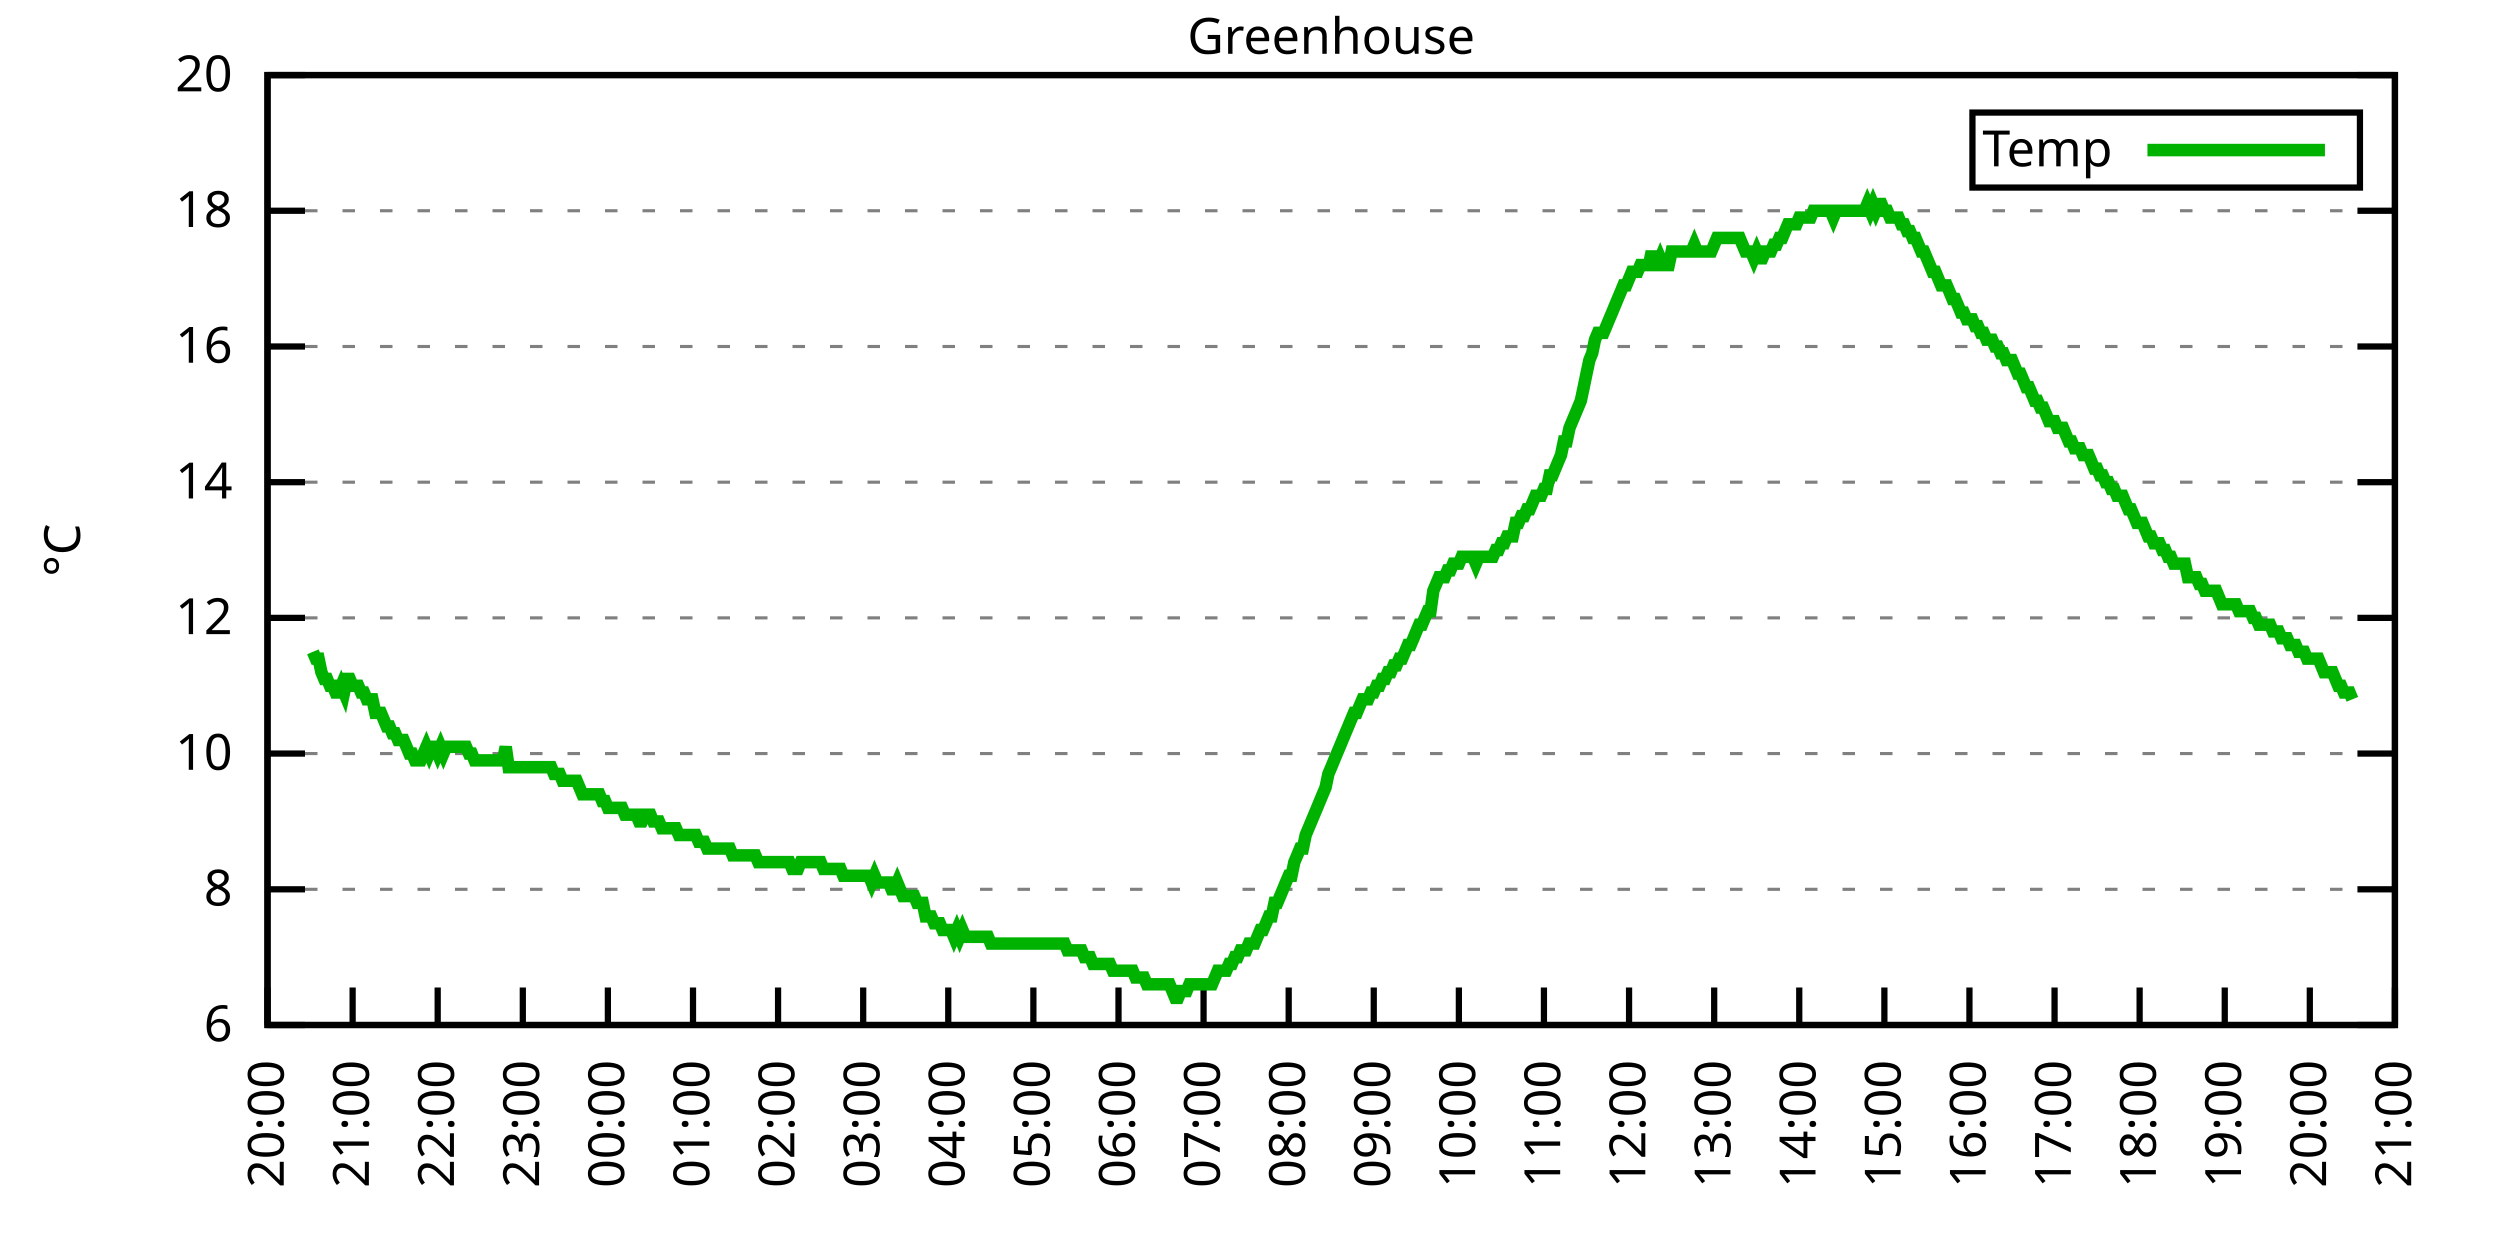
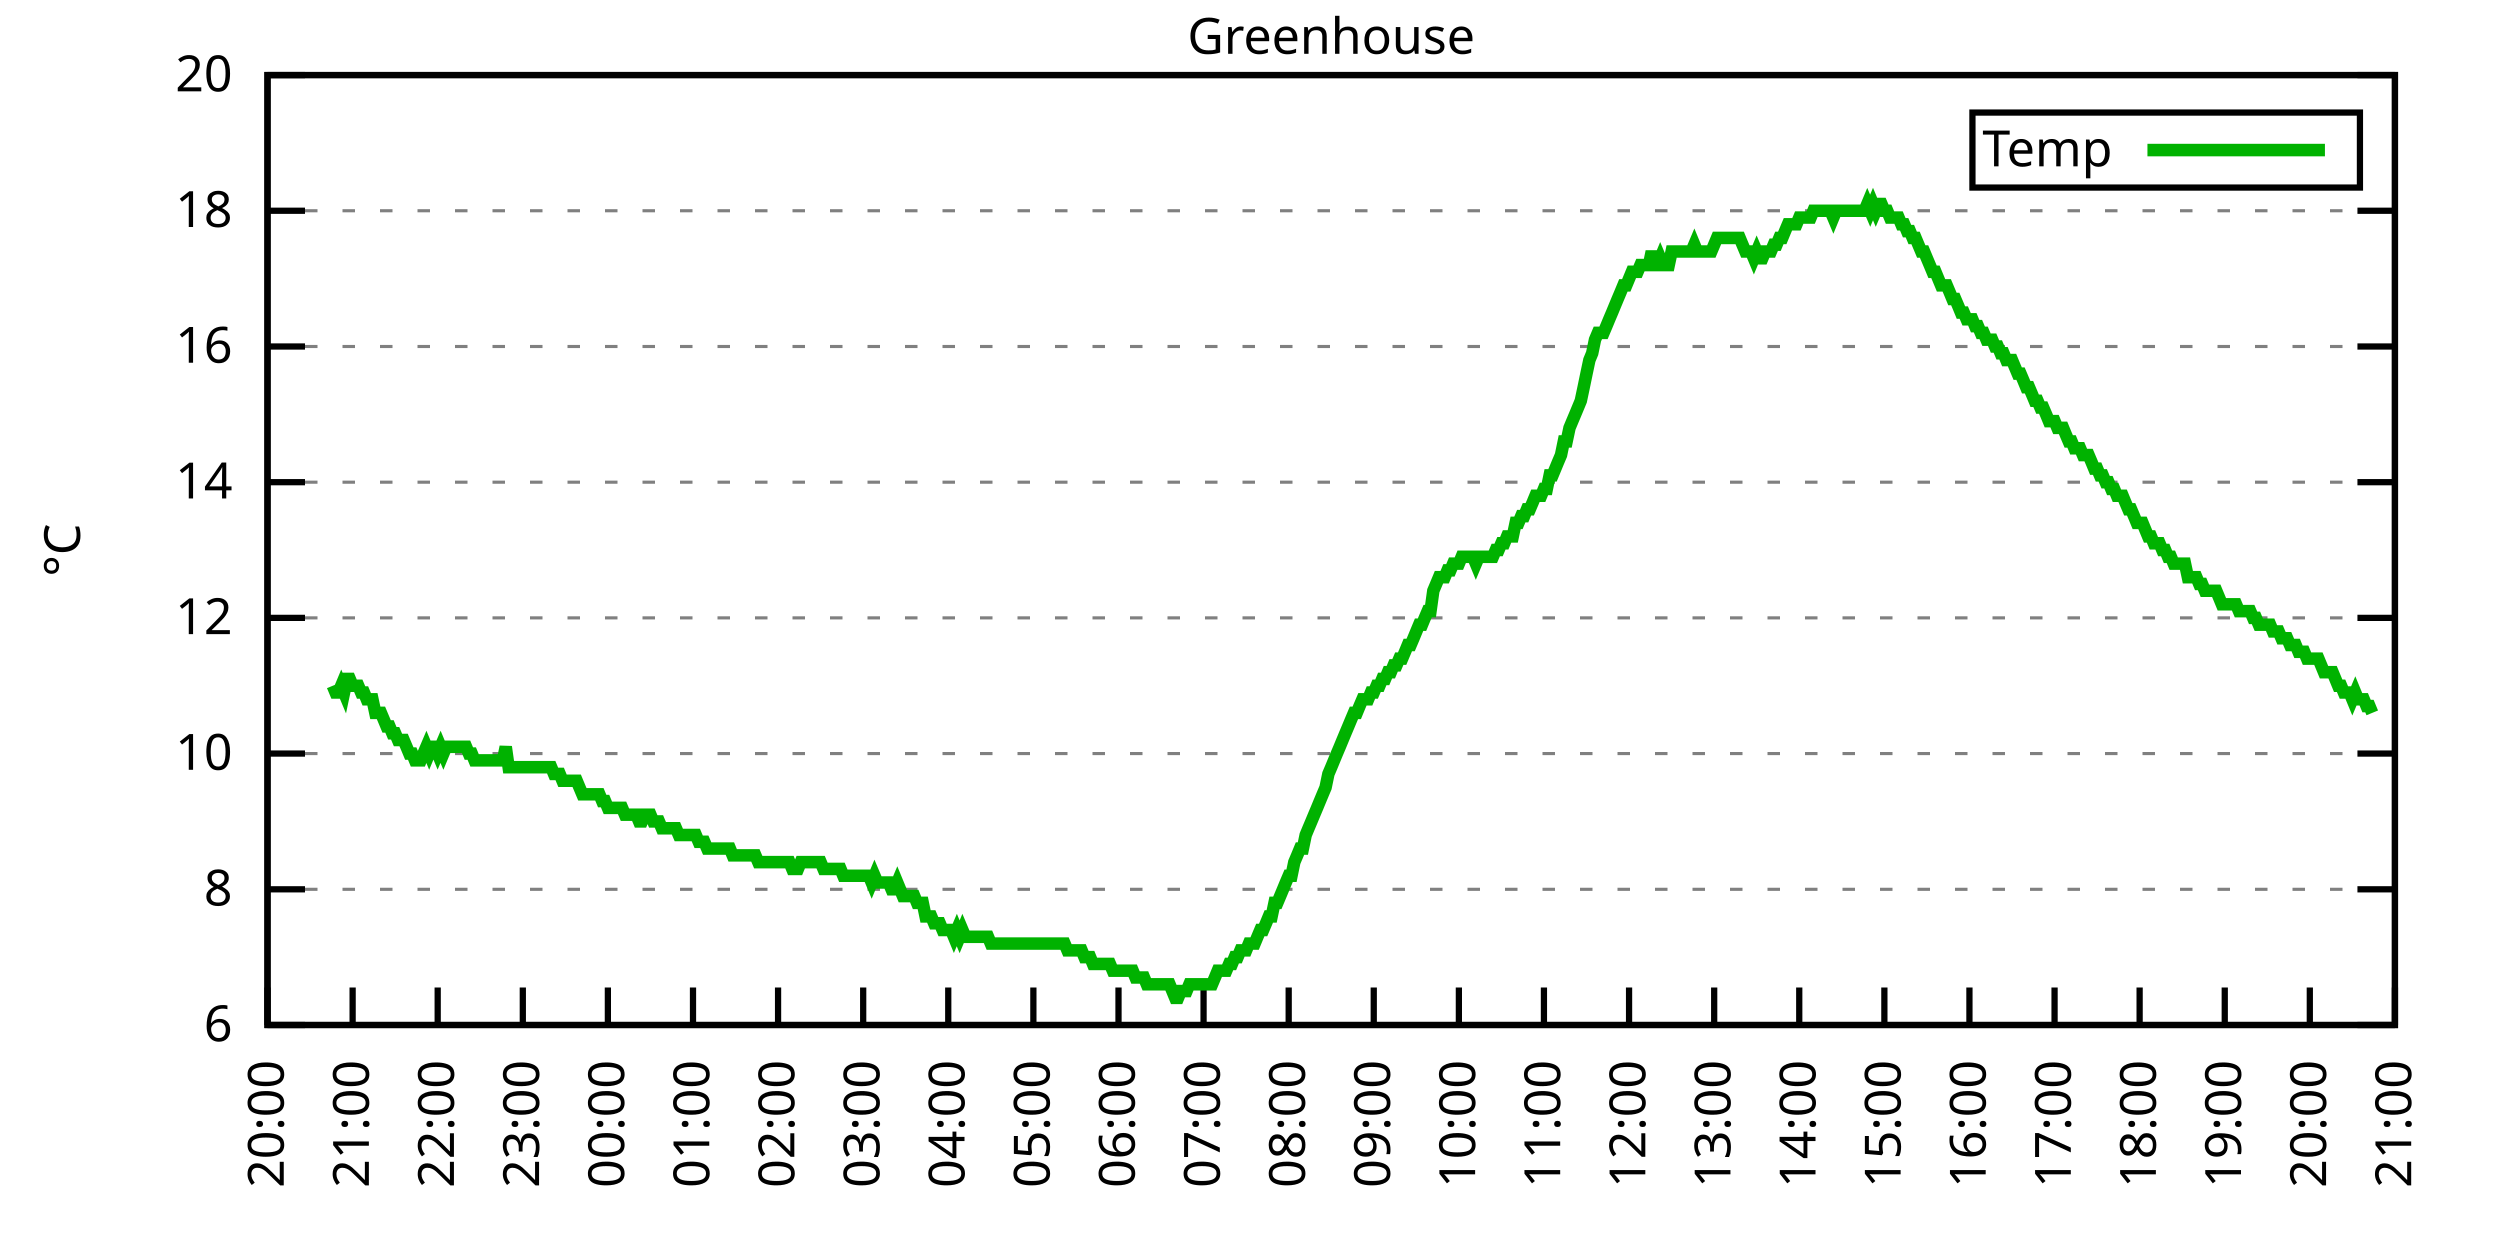
<svg xmlns="http://www.w3.org/2000/svg" xmlns:xlink="http://www.w3.org/1999/xlink" width="400" height="200" viewBox="0 0 400 200">
  <g id="gnuplot_canvas">
    <rect x="0" y="0" width="400" height="200" fill="none" />
    <defs>
      <circle id="gpDot" r="0.5" stroke-width="0.5" stroke="currentColor" />
      <path id="gpPt0" stroke-width="0.333" stroke="currentColor" d="M-1,0 h2 M0,-1 v2" />
      <path id="gpPt1" stroke-width="0.333" stroke="currentColor" d="M-1,-1 L1,1 M1,-1 L-1,1" />
      <path id="gpPt2" stroke-width="0.333" stroke="currentColor" d="M-1,0 L1,0 M0,-1 L0,1 M-1,-1 L1,1 M-1,1 L1,-1" />
      <rect id="gpPt3" stroke-width="0.333" stroke="currentColor" x="-1" y="-1" width="2" height="2" />
      <rect id="gpPt4" stroke-width="0.333" stroke="currentColor" fill="currentColor" x="-1" y="-1" width="2" height="2" />
      <circle id="gpPt5" stroke-width="0.333" stroke="currentColor" cx="0" cy="0" r="1" />
      <use xlink:href="#gpPt5" id="gpPt6" fill="currentColor" stroke="none" />
      <path id="gpPt7" stroke-width="0.333" stroke="currentColor" d="M0,-1.33 L-1.33,0.67 L1.33,0.67 z" />
      <use xlink:href="#gpPt7" id="gpPt8" fill="currentColor" stroke="none" />
      <use xlink:href="#gpPt7" id="gpPt9" stroke="currentColor" transform="rotate(180)" />
      <use xlink:href="#gpPt9" id="gpPt10" fill="currentColor" stroke="none" />
      <use xlink:href="#gpPt3" id="gpPt11" stroke="currentColor" transform="rotate(45)" />
      <use xlink:href="#gpPt11" id="gpPt12" fill="currentColor" stroke="none" />
      <path id="gpPt13" stroke-width="0.333" stroke="currentColor" d="M0,1.330 L1.265,0.411 L0.782,-1.067 L-0.782,-1.076 L-1.265,0.411 z" />
      <use xlink:href="#gpPt13" id="gpPt14" fill="currentColor" stroke="none" />
      <filter id="textbox" filterUnits="objectBoundingBox" x="0" y="0" height="1" width="1">
        <feFlood flood-color="white" flood-opacity="1" result="bgnd" />
        <feComposite in="SourceGraphic" in2="bgnd" operator="atop" />
      </filter>
      <filter id="greybox" filterUnits="objectBoundingBox" x="0" y="0" height="1" width="1">
        <feFlood flood-color="lightgrey" flood-opacity="1" result="grey" />
        <feComposite in="SourceGraphic" in2="grey" operator="atop" />
      </filter>
    </defs>
    <g fill="none" color="white" stroke="currentColor" stroke-width="1.00" stroke-linecap="butt" stroke-linejoin="miter">
</g>
    <g fill="none" color="black" stroke="currentColor" stroke-width="1.00" stroke-linecap="butt" stroke-linejoin="miter">
      <g stroke="none" shape-rendering="crispEdges">
        <polygon fill="rgb(255, 255, 255)" points="42.80,164.00 383.18,164.00 383.18,12.02 42.80,12.02 " />
      </g>
    </g>
    <g fill="none" color="black" stroke="currentColor" stroke-width="1.00" stroke-linecap="butt" stroke-linejoin="miter">
</g>
    <g fill="none" color="black" stroke="black" stroke-width="0.50" stroke-linecap="butt" stroke-linejoin="miter">
</g>
    <g fill="none" color="gray" stroke="currentColor" stroke-width="0.50" stroke-linecap="butt" stroke-linejoin="miter">
      <path stroke="gray" stroke-dasharray="2,4" class="gridline" d="M42.80,164.00 L383.19,164.00  " />
    </g>
    <g fill="none" color="gray" stroke="gray" stroke-width="1.00" stroke-linecap="butt" stroke-linejoin="miter">
</g>
    <g fill="none" color="black" stroke="currentColor" stroke-width="1.00" stroke-linecap="butt" stroke-linejoin="miter">
      <path stroke="black" d="M42.80,164.00 L48.80,164.00 M383.19,164.00 L377.19,164.00  " />
      <g transform="translate(37.20,166.60)" stroke="none" fill="black" font-family="Sans" font-size="8.00" text-anchor="end">
        <text>
          <tspan font-family="Sans"> 6</tspan>
        </text>
      </g>
    </g>
    <g fill="none" color="black" stroke="currentColor" stroke-width="1.00" stroke-linecap="butt" stroke-linejoin="miter">
</g>
    <g fill="none" color="black" stroke="black" stroke-width="0.50" stroke-linecap="butt" stroke-linejoin="miter">
</g>
    <g fill="none" color="gray" stroke="currentColor" stroke-width="0.50" stroke-linecap="butt" stroke-linejoin="miter">
      <path stroke="gray" stroke-dasharray="2,4" class="gridline" d="M42.80,142.29 L383.19,142.29  " />
    </g>
    <g fill="none" color="gray" stroke="gray" stroke-width="1.00" stroke-linecap="butt" stroke-linejoin="miter">
</g>
    <g fill="none" color="black" stroke="currentColor" stroke-width="1.00" stroke-linecap="butt" stroke-linejoin="miter">
      <path stroke="black" d="M42.80,142.29 L48.80,142.29 M383.19,142.29 L377.19,142.29  " />
      <g transform="translate(37.20,144.89)" stroke="none" fill="black" font-family="Sans" font-size="8.00" text-anchor="end">
        <text>
          <tspan font-family="Sans"> 8</tspan>
        </text>
      </g>
    </g>
    <g fill="none" color="black" stroke="currentColor" stroke-width="1.00" stroke-linecap="butt" stroke-linejoin="miter">
</g>
    <g fill="none" color="black" stroke="black" stroke-width="0.50" stroke-linecap="butt" stroke-linejoin="miter">
</g>
    <g fill="none" color="gray" stroke="currentColor" stroke-width="0.50" stroke-linecap="butt" stroke-linejoin="miter">
      <path stroke="gray" stroke-dasharray="2,4" class="gridline" d="M42.80,120.57 L383.19,120.57  " />
    </g>
    <g fill="none" color="gray" stroke="gray" stroke-width="1.00" stroke-linecap="butt" stroke-linejoin="miter">
</g>
    <g fill="none" color="black" stroke="currentColor" stroke-width="1.00" stroke-linecap="butt" stroke-linejoin="miter">
      <path stroke="black" d="M42.80,120.57 L48.80,120.57 M383.19,120.57 L377.19,120.57  " />
      <g transform="translate(37.20,123.17)" stroke="none" fill="black" font-family="Sans" font-size="8.00" text-anchor="end">
        <text>
          <tspan font-family="Sans"> 10</tspan>
        </text>
      </g>
    </g>
    <g fill="none" color="black" stroke="currentColor" stroke-width="1.00" stroke-linecap="butt" stroke-linejoin="miter">
</g>
    <g fill="none" color="black" stroke="black" stroke-width="0.50" stroke-linecap="butt" stroke-linejoin="miter">
</g>
    <g fill="none" color="gray" stroke="currentColor" stroke-width="0.50" stroke-linecap="butt" stroke-linejoin="miter">
      <path stroke="gray" stroke-dasharray="2,4" class="gridline" d="M42.80,98.86 L383.19,98.86  " />
    </g>
    <g fill="none" color="gray" stroke="gray" stroke-width="1.00" stroke-linecap="butt" stroke-linejoin="miter">
</g>
    <g fill="none" color="black" stroke="currentColor" stroke-width="1.00" stroke-linecap="butt" stroke-linejoin="miter">
      <path stroke="black" d="M42.80,98.86 L48.80,98.86 M383.19,98.86 L377.19,98.86  " />
      <g transform="translate(37.20,101.46)" stroke="none" fill="black" font-family="Sans" font-size="8.00" text-anchor="end">
        <text>
          <tspan font-family="Sans"> 12</tspan>
        </text>
      </g>
    </g>
    <g fill="none" color="black" stroke="currentColor" stroke-width="1.00" stroke-linecap="butt" stroke-linejoin="miter">
</g>
    <g fill="none" color="black" stroke="black" stroke-width="0.50" stroke-linecap="butt" stroke-linejoin="miter">
</g>
    <g fill="none" color="gray" stroke="currentColor" stroke-width="0.50" stroke-linecap="butt" stroke-linejoin="miter">
      <path stroke="gray" stroke-dasharray="2,4" class="gridline" d="M42.80,77.15 L383.19,77.15  " />
    </g>
    <g fill="none" color="gray" stroke="gray" stroke-width="1.00" stroke-linecap="butt" stroke-linejoin="miter">
</g>
    <g fill="none" color="black" stroke="currentColor" stroke-width="1.00" stroke-linecap="butt" stroke-linejoin="miter">
      <path stroke="black" d="M42.80,77.15 L48.80,77.15 M383.19,77.15 L377.19,77.15  " />
      <g transform="translate(37.20,79.75)" stroke="none" fill="black" font-family="Sans" font-size="8.00" text-anchor="end">
        <text>
          <tspan font-family="Sans"> 14</tspan>
        </text>
      </g>
    </g>
    <g fill="none" color="black" stroke="currentColor" stroke-width="1.00" stroke-linecap="butt" stroke-linejoin="miter">
</g>
    <g fill="none" color="black" stroke="black" stroke-width="0.50" stroke-linecap="butt" stroke-linejoin="miter">
</g>
    <g fill="none" color="gray" stroke="currentColor" stroke-width="0.50" stroke-linecap="butt" stroke-linejoin="miter">
      <path stroke="gray" stroke-dasharray="2,4" class="gridline" d="M42.80,55.44 L383.19,55.44  " />
    </g>
    <g fill="none" color="gray" stroke="gray" stroke-width="1.00" stroke-linecap="butt" stroke-linejoin="miter">
</g>
    <g fill="none" color="black" stroke="currentColor" stroke-width="1.00" stroke-linecap="butt" stroke-linejoin="miter">
      <path stroke="black" d="M42.80,55.44 L48.80,55.44 M383.19,55.44 L377.19,55.44  " />
      <g transform="translate(37.20,58.04)" stroke="none" fill="black" font-family="Sans" font-size="8.00" text-anchor="end">
        <text>
          <tspan font-family="Sans"> 16</tspan>
        </text>
      </g>
    </g>
    <g fill="none" color="black" stroke="currentColor" stroke-width="1.00" stroke-linecap="butt" stroke-linejoin="miter">
</g>
    <g fill="none" color="black" stroke="black" stroke-width="0.50" stroke-linecap="butt" stroke-linejoin="miter">
</g>
    <g fill="none" color="gray" stroke="currentColor" stroke-width="0.50" stroke-linecap="butt" stroke-linejoin="miter">
      <path stroke="gray" stroke-dasharray="2,4" class="gridline" d="M42.80,33.72 L383.19,33.72  " />
    </g>
    <g fill="none" color="gray" stroke="gray" stroke-width="1.00" stroke-linecap="butt" stroke-linejoin="miter">
</g>
    <g fill="none" color="black" stroke="currentColor" stroke-width="1.00" stroke-linecap="butt" stroke-linejoin="miter">
      <path stroke="black" d="M42.80,33.72 L48.80,33.72 M383.19,33.72 L377.19,33.72  " />
      <g transform="translate(37.20,36.32)" stroke="none" fill="black" font-family="Sans" font-size="8.00" text-anchor="end">
        <text>
          <tspan font-family="Sans"> 18</tspan>
        </text>
      </g>
    </g>
    <g fill="none" color="black" stroke="currentColor" stroke-width="1.00" stroke-linecap="butt" stroke-linejoin="miter">
</g>
    <g fill="none" color="black" stroke="black" stroke-width="0.50" stroke-linecap="butt" stroke-linejoin="miter">
</g>
    <g fill="none" color="gray" stroke="currentColor" stroke-width="0.50" stroke-linecap="butt" stroke-linejoin="miter">
      <path stroke="gray" stroke-dasharray="2,4" class="gridline" d="M42.80,12.01 L383.19,12.01  " />
    </g>
    <g fill="none" color="gray" stroke="gray" stroke-width="1.00" stroke-linecap="butt" stroke-linejoin="miter">
</g>
    <g fill="none" color="black" stroke="currentColor" stroke-width="1.00" stroke-linecap="butt" stroke-linejoin="miter">
      <path stroke="black" d="M42.80,12.01 L48.80,12.01 M383.19,12.01 L377.19,12.01  " />
      <g transform="translate(37.20,14.61)" stroke="none" fill="black" font-family="Sans" font-size="8.00" text-anchor="end">
        <text>
          <tspan font-family="Sans"> 20</tspan>
        </text>
      </g>
    </g>
    <g fill="none" color="black" stroke="currentColor" stroke-width="1.00" stroke-linecap="butt" stroke-linejoin="miter">
      <path stroke="black" d="M42.80,164.00 L42.80,158.00  " />
      <g transform="translate(45.40,169.60) rotate(270.00)" stroke="none" fill="black" font-family="Sans" font-size="8.00" text-anchor="end">
        <text>
          <tspan font-family="Sans">20:00</tspan>
        </text>
      </g>
    </g>
    <g fill="none" color="black" stroke="currentColor" stroke-width="1.00" stroke-linecap="butt" stroke-linejoin="miter">
      <path stroke="black" d="M56.42,164.00 L56.42,158.00  " />
      <g transform="translate(59.02,169.60) rotate(270.00)" stroke="none" fill="black" font-family="Sans" font-size="8.00" text-anchor="end">
        <text>
          <tspan font-family="Sans">21:00</tspan>
        </text>
      </g>
    </g>
    <g fill="none" color="black" stroke="currentColor" stroke-width="1.00" stroke-linecap="butt" stroke-linejoin="miter">
      <path stroke="black" d="M70.03,164.00 L70.03,158.00  " />
      <g transform="translate(72.63,169.60) rotate(270.00)" stroke="none" fill="black" font-family="Sans" font-size="8.00" text-anchor="end">
        <text>
          <tspan font-family="Sans">22:00</tspan>
        </text>
      </g>
    </g>
    <g fill="none" color="black" stroke="currentColor" stroke-width="1.00" stroke-linecap="butt" stroke-linejoin="miter">
      <path stroke="black" d="M83.65,164.00 L83.65,158.00  " />
      <g transform="translate(86.25,169.60) rotate(270.00)" stroke="none" fill="black" font-family="Sans" font-size="8.00" text-anchor="end">
        <text>
          <tspan font-family="Sans">23:00</tspan>
        </text>
      </g>
    </g>
    <g fill="none" color="black" stroke="currentColor" stroke-width="1.00" stroke-linecap="butt" stroke-linejoin="miter">
      <path stroke="black" d="M97.26,164.00 L97.26,158.00  " />
      <g transform="translate(99.86,169.60) rotate(270.00)" stroke="none" fill="black" font-family="Sans" font-size="8.00" text-anchor="end">
        <text>
          <tspan font-family="Sans">00:00</tspan>
        </text>
      </g>
    </g>
    <g fill="none" color="black" stroke="currentColor" stroke-width="1.00" stroke-linecap="butt" stroke-linejoin="miter">
      <path stroke="black" d="M110.88,164.00 L110.88,158.00  " />
      <g transform="translate(113.48,169.60) rotate(270.00)" stroke="none" fill="black" font-family="Sans" font-size="8.00" text-anchor="end">
        <text>
          <tspan font-family="Sans">01:00</tspan>
        </text>
      </g>
    </g>
    <g fill="none" color="black" stroke="currentColor" stroke-width="1.00" stroke-linecap="butt" stroke-linejoin="miter">
      <path stroke="black" d="M124.49,164.00 L124.49,158.00  " />
      <g transform="translate(127.09,169.60) rotate(270.00)" stroke="none" fill="black" font-family="Sans" font-size="8.00" text-anchor="end">
        <text>
          <tspan font-family="Sans">02:00</tspan>
        </text>
      </g>
    </g>
    <g fill="none" color="black" stroke="currentColor" stroke-width="1.00" stroke-linecap="butt" stroke-linejoin="miter">
      <path stroke="black" d="M138.11,164.00 L138.11,158.00  " />
      <g transform="translate(140.71,169.60) rotate(270.00)" stroke="none" fill="black" font-family="Sans" font-size="8.00" text-anchor="end">
        <text>
          <tspan font-family="Sans">03:00</tspan>
        </text>
      </g>
    </g>
    <g fill="none" color="black" stroke="currentColor" stroke-width="1.00" stroke-linecap="butt" stroke-linejoin="miter">
      <path stroke="black" d="M151.72,164.00 L151.72,158.00  " />
      <g transform="translate(154.32,169.60) rotate(270.00)" stroke="none" fill="black" font-family="Sans" font-size="8.00" text-anchor="end">
        <text>
          <tspan font-family="Sans">04:00</tspan>
        </text>
      </g>
    </g>
    <g fill="none" color="black" stroke="currentColor" stroke-width="1.00" stroke-linecap="butt" stroke-linejoin="miter">
      <path stroke="black" d="M165.34,164.00 L165.34,158.00  " />
      <g transform="translate(167.94,169.60) rotate(270.00)" stroke="none" fill="black" font-family="Sans" font-size="8.00" text-anchor="end">
        <text>
          <tspan font-family="Sans">05:00</tspan>
        </text>
      </g>
    </g>
    <g fill="none" color="black" stroke="currentColor" stroke-width="1.00" stroke-linecap="butt" stroke-linejoin="miter">
      <path stroke="black" d="M178.96,164.00 L178.96,158.00  " />
      <g transform="translate(181.56,169.60) rotate(270.00)" stroke="none" fill="black" font-family="Sans" font-size="8.00" text-anchor="end">
        <text>
          <tspan font-family="Sans">06:00</tspan>
        </text>
      </g>
    </g>
    <g fill="none" color="black" stroke="currentColor" stroke-width="1.00" stroke-linecap="butt" stroke-linejoin="miter">
      <path stroke="black" d="M192.57,164.00 L192.57,158.00  " />
      <g transform="translate(195.17,169.60) rotate(270.00)" stroke="none" fill="black" font-family="Sans" font-size="8.00" text-anchor="end">
        <text>
          <tspan font-family="Sans">07:00</tspan>
        </text>
      </g>
    </g>
    <g fill="none" color="black" stroke="currentColor" stroke-width="1.00" stroke-linecap="butt" stroke-linejoin="miter">
      <path stroke="black" d="M206.19,164.00 L206.19,158.00  " />
      <g transform="translate(208.79,169.60) rotate(270.00)" stroke="none" fill="black" font-family="Sans" font-size="8.00" text-anchor="end">
        <text>
          <tspan font-family="Sans">08:00</tspan>
        </text>
      </g>
    </g>
    <g fill="none" color="black" stroke="currentColor" stroke-width="1.00" stroke-linecap="butt" stroke-linejoin="miter">
      <path stroke="black" d="M219.80,164.00 L219.80,158.00  " />
      <g transform="translate(222.40,169.60) rotate(270.00)" stroke="none" fill="black" font-family="Sans" font-size="8.00" text-anchor="end">
        <text>
          <tspan font-family="Sans">09:00</tspan>
        </text>
      </g>
    </g>
    <g fill="none" color="black" stroke="currentColor" stroke-width="1.00" stroke-linecap="butt" stroke-linejoin="miter">
      <path stroke="black" d="M233.42,164.00 L233.42,158.00  " />
      <g transform="translate(236.02,169.60) rotate(270.00)" stroke="none" fill="black" font-family="Sans" font-size="8.00" text-anchor="end">
        <text>
          <tspan font-family="Sans">10:00</tspan>
        </text>
      </g>
    </g>
    <g fill="none" color="black" stroke="currentColor" stroke-width="1.00" stroke-linecap="butt" stroke-linejoin="miter">
      <path stroke="black" d="M247.03,164.00 L247.03,158.00  " />
      <g transform="translate(249.63,169.60) rotate(270.00)" stroke="none" fill="black" font-family="Sans" font-size="8.00" text-anchor="end">
        <text>
          <tspan font-family="Sans">11:00</tspan>
        </text>
      </g>
    </g>
    <g fill="none" color="black" stroke="currentColor" stroke-width="1.00" stroke-linecap="butt" stroke-linejoin="miter">
      <path stroke="black" d="M260.65,164.00 L260.65,158.00  " />
      <g transform="translate(263.25,169.60) rotate(270.00)" stroke="none" fill="black" font-family="Sans" font-size="8.00" text-anchor="end">
        <text>
          <tspan font-family="Sans">12:00</tspan>
        </text>
      </g>
    </g>
    <g fill="none" color="black" stroke="currentColor" stroke-width="1.00" stroke-linecap="butt" stroke-linejoin="miter">
      <path stroke="black" d="M274.27,164.00 L274.27,158.00  " />
      <g transform="translate(276.87,169.60) rotate(270.00)" stroke="none" fill="black" font-family="Sans" font-size="8.00" text-anchor="end">
        <text>
          <tspan font-family="Sans">13:00</tspan>
        </text>
      </g>
    </g>
    <g fill="none" color="black" stroke="currentColor" stroke-width="1.00" stroke-linecap="butt" stroke-linejoin="miter">
      <path stroke="black" d="M287.88,164.00 L287.88,158.00  " />
      <g transform="translate(290.48,169.60) rotate(270.00)" stroke="none" fill="black" font-family="Sans" font-size="8.00" text-anchor="end">
        <text>
          <tspan font-family="Sans">14:00</tspan>
        </text>
      </g>
    </g>
    <g fill="none" color="black" stroke="currentColor" stroke-width="1.00" stroke-linecap="butt" stroke-linejoin="miter">
      <path stroke="black" d="M301.50,164.00 L301.50,158.00  " />
      <g transform="translate(304.10,169.60) rotate(270.00)" stroke="none" fill="black" font-family="Sans" font-size="8.00" text-anchor="end">
        <text>
          <tspan font-family="Sans">15:00</tspan>
        </text>
      </g>
    </g>
    <g fill="none" color="black" stroke="currentColor" stroke-width="1.00" stroke-linecap="butt" stroke-linejoin="miter">
      <path stroke="black" d="M315.11,164.00 L315.11,158.00  " />
      <g transform="translate(317.71,169.60) rotate(270.00)" stroke="none" fill="black" font-family="Sans" font-size="8.00" text-anchor="end">
        <text>
          <tspan font-family="Sans">16:00</tspan>
        </text>
      </g>
    </g>
    <g fill="none" color="black" stroke="currentColor" stroke-width="1.00" stroke-linecap="butt" stroke-linejoin="miter">
      <path stroke="black" d="M328.73,164.00 L328.73,158.00  " />
      <g transform="translate(331.33,169.60) rotate(270.00)" stroke="none" fill="black" font-family="Sans" font-size="8.00" text-anchor="end">
        <text>
          <tspan font-family="Sans">17:00</tspan>
        </text>
      </g>
    </g>
    <g fill="none" color="black" stroke="currentColor" stroke-width="1.00" stroke-linecap="butt" stroke-linejoin="miter">
      <path stroke="black" d="M342.34,164.00 L342.34,158.00  " />
      <g transform="translate(344.94,169.60) rotate(270.00)" stroke="none" fill="black" font-family="Sans" font-size="8.00" text-anchor="end">
        <text>
          <tspan font-family="Sans">18:00</tspan>
        </text>
      </g>
    </g>
    <g fill="none" color="black" stroke="currentColor" stroke-width="1.00" stroke-linecap="butt" stroke-linejoin="miter">
      <path stroke="black" d="M355.96,164.00 L355.96,158.00  " />
      <g transform="translate(358.56,169.60) rotate(270.00)" stroke="none" fill="black" font-family="Sans" font-size="8.00" text-anchor="end">
        <text>
          <tspan font-family="Sans">19:00</tspan>
        </text>
      </g>
    </g>
    <g fill="none" color="black" stroke="currentColor" stroke-width="1.00" stroke-linecap="butt" stroke-linejoin="miter">
      <path stroke="black" d="M369.57,164.00 L369.57,158.00  " />
      <g transform="translate(372.17,169.60) rotate(270.00)" stroke="none" fill="black" font-family="Sans" font-size="8.00" text-anchor="end">
        <text>
          <tspan font-family="Sans">20:00</tspan>
        </text>
      </g>
    </g>
    <g fill="none" color="black" stroke="currentColor" stroke-width="1.00" stroke-linecap="butt" stroke-linejoin="miter">
      <path stroke="black" d="M383.19,164.00 L383.19,158.00  " />
      <g transform="translate(385.79,169.60) rotate(270.00)" stroke="none" fill="black" font-family="Sans" font-size="8.00" text-anchor="end">
        <text>
          <tspan font-family="Sans">21:00</tspan>
        </text>
      </g>
    </g>
    <g fill="none" color="black" stroke="currentColor" stroke-width="1.00" stroke-linecap="butt" stroke-linejoin="miter">
</g>
    <g fill="none" color="black" stroke="currentColor" stroke-width="1.00" stroke-linecap="butt" stroke-linejoin="miter">
      <path stroke="black" d="M42.80,12.01 L42.80,164.00 L383.19,164.00 L383.19,12.01 L42.80,12.01 Z  " />
    </g>
    <g fill="none" color="black" stroke="currentColor" stroke-width="1.00" stroke-linecap="butt" stroke-linejoin="miter">
</g>
    <g fill="none" color="black" stroke="currentColor" stroke-width="1.00" stroke-linecap="butt" stroke-linejoin="miter">
      <path stroke="black" d="M315.59,30.01 L315.59,18.01 L377.59,18.01 L377.59,30.01 L315.59,30.01 Z  " />
    </g>
    <g id="Greenhouse_plot_1">
      <g fill="none" color="white" stroke="black" stroke-width="2.00" stroke-linecap="butt" stroke-linejoin="miter">
</g>
      <g fill="none" color="black" stroke="currentColor" stroke-width="2.00" stroke-linecap="butt" stroke-linejoin="miter">
        <g transform="translate(337.99,26.61)" stroke="none" fill="black" font-family="Sans" font-size="8.00" text-anchor="end">
          <text>
            <tspan font-family="Sans">Temp</tspan>
          </text>
        </g>
      </g>
      <g fill="none" color="black" stroke="currentColor" stroke-width="2.00" stroke-linecap="butt" stroke-linejoin="miter">
-         <path stroke="rgb(  0, 178,   0)" d="M343.59,24.01 L371.99,24.01 M50.06,104.29 L50.52,105.38 L50.97,105.38 L51.42,107.55 L51.88,108.63 L52.33,108.63   L52.78,109.72 L53.24,109.72 L53.69,110.80 L54.15,110.80 L54.60,109.72 L55.05,110.80 L55.51,108.63 L55.96,108.63   L56.42,109.72 L56.87,109.72 L57.32,109.72 L57.78,110.80 L58.23,110.80 L58.68,111.89 L59.14,111.89 L59.59,111.89   L60.05,114.06 L60.50,114.06 L60.95,114.06 L61.41,115.15 L61.86,116.23 L62.32,116.23 L62.77,117.32 L63.22,117.32   L63.68,118.40 L64.13,118.40 L64.58,118.40 L65.04,119.49 L65.49,120.57 L65.95,120.57 L66.40,121.66 L66.85,121.66   L67.31,121.66 L67.76,120.57 L68.22,119.49 L68.67,120.57 L69.12,119.49 L69.58,119.49 L70.03,120.57 L70.49,119.49   L70.94,120.57 L71.39,119.49 L71.85,119.49 L72.30,119.49 L72.75,119.49 L73.21,119.49 L73.66,119.49 L74.12,119.49   L74.57,119.49 L75.02,120.57 L75.48,120.57 L75.93,121.66 L76.39,121.66 L76.84,121.66 L77.29,121.66 L77.75,121.66   L78.20,121.66 L78.65,121.66 L79.11,121.66 L79.56,121.66 L80.02,121.66 L80.47,121.66 L80.92,119.49 L81.38,122.75   L81.83,122.75 L82.29,122.75 L82.74,122.75 L83.19,122.75 L83.65,122.75 L84.10,122.75 L84.55,122.75 L85.01,122.75   L85.46,122.75 L85.92,122.75 L86.37,122.75 L86.82,122.75 L87.28,122.75 L87.73,122.75 L88.19,122.75 L88.64,123.83   L89.09,123.83 L89.55,123.83 L90.00,124.92 L90.45,124.92 L90.91,124.92 L91.36,124.92 L91.82,124.92 L92.27,124.92   L92.72,126.00 L93.18,127.09 L93.63,127.09 L94.09,127.09 L94.54,127.09 L94.99,127.09 L95.45,127.09 L95.90,127.09   L96.35,128.17 L96.81,128.17 L97.26,129.26 L97.72,129.26 L98.17,129.26 L98.62,129.26 L99.08,129.26 L99.53,129.26   L99.99,130.35 L100.44,130.35 L100.89,130.35 L101.35,130.35 L101.80,130.35 L102.25,131.43 L102.71,131.43 L103.16,130.35   L103.62,130.35 L104.07,130.35 L104.52,131.43 L104.98,131.43 L105.43,131.43 L105.89,132.52 L106.34,132.52 L106.79,132.52   L107.25,132.52 L107.70,132.52 L108.15,132.52 L108.61,133.60 L109.06,133.60 L109.52,133.60 L109.97,133.60 L110.42,133.60   L110.88,133.60 L111.33,133.60 L111.79,134.69 L112.24,134.69 L112.69,134.69 L113.15,135.77 L113.60,135.77 L114.05,135.77   L114.51,135.77 L114.96,135.77 L115.42,135.77 L115.87,135.77 L116.32,135.77 L116.78,135.77 L117.23,136.86 L117.69,136.86   L118.14,136.86 L118.59,136.86 L119.05,136.86 L119.50,136.86 L119.96,136.86 L120.41,136.86 L120.86,136.86 L121.32,137.94   L121.77,137.94 L122.22,137.94 L122.68,137.94 L123.13,137.94 L123.59,137.94 L124.04,137.94 L124.49,137.94 L124.95,137.94   L125.40,137.94 L125.86,137.94 L126.31,137.94 L126.76,139.03 L127.22,139.03 L127.67,139.03 L128.12,137.94 L128.58,137.94   L129.03,137.94 L129.49,137.94 L129.94,137.94 L130.39,137.94 L130.85,137.94 L131.30,137.94 L131.76,139.03 L132.21,139.03   L132.66,139.03 L133.12,139.03 L133.57,139.03 L134.02,139.03 L134.48,139.03 L134.93,140.12 L135.39,140.12 L135.84,140.12   L136.29,140.12 L136.75,140.12 L137.20,140.12 L137.66,140.12 L138.11,140.12 L138.56,140.12 L139.02,140.12 L139.47,141.20   L139.92,140.12 L140.38,141.20 L140.83,141.20 L141.29,141.20 L141.74,141.20 L142.19,141.20 L142.65,142.29 L143.10,142.29   L143.56,141.20 L144.01,142.29 L144.46,143.37 L144.92,143.37 L145.37,143.37 L145.82,143.37 L146.28,143.37 L146.73,144.46   L147.19,144.46 L147.64,144.46 L148.09,146.63 L148.55,146.63 L149.00,146.63 L149.46,147.72 L149.91,147.72 L150.36,147.72   L150.82,148.80 L151.27,148.80 L151.72,148.80 L152.18,148.80 L152.63,149.89 L153.09,148.80 L153.54,149.89 L153.99,148.80   L154.45,149.89 L154.90,149.89 L155.36,149.89 L155.81,149.89 L156.26,149.89 L156.72,149.89 L157.17,149.89 L157.62,149.89   L158.08,149.89 L158.53,150.97 L158.99,150.97 L159.44,150.97 L159.89,150.97 L160.35,150.97 L160.80,150.97 L161.26,150.97   L161.71,150.97 L162.16,150.97 L162.62,150.97 L163.07,150.97 L163.52,150.97 L163.98,150.97 L164.43,150.97 L164.89,150.97   L165.34,150.97 L165.79,150.97 L166.25,150.97 L166.70,150.97 L167.16,150.97 L167.61,150.97 L168.06,150.97 L168.52,150.97   L168.97,150.97 L169.43,150.97 L169.88,150.97 L170.33,150.97 L170.79,152.06 L171.24,152.06 L171.69,152.06 L172.15,152.06   L172.60,152.06 L173.06,152.06 L173.51,153.14 L173.96,153.14 L174.42,153.14 L174.87,154.23 L175.33,154.23 L175.78,154.23   L176.23,154.23 L176.69,154.23 L177.14,154.23 L177.59,154.23 L178.05,155.31 L178.50,155.31 L178.96,155.31 L179.41,155.31   L179.86,155.31 L180.32,155.31 L180.77,155.31 L181.23,155.31 L181.68,156.40 L182.13,156.40 L182.59,156.40 L183.04,156.40   L183.49,157.49 L183.95,157.49 L184.40,157.49 L184.86,157.49 L185.31,157.49 L185.76,157.49 L186.22,157.49 L186.67,157.49   L187.13,157.49 L187.58,158.57 L188.03,159.66 L188.49,159.66 L188.94,158.57 L189.39,158.57 L189.85,158.57 L190.30,157.49   L190.76,157.49 L191.21,157.49 L191.66,157.49 L192.12,157.49 L192.57,157.49 L193.03,157.49 L193.48,157.49 L193.93,157.49   L194.39,156.40 L194.84,155.31 L195.29,155.31 L195.75,155.31 L196.20,155.31 L196.66,154.23 L197.11,154.23 L197.56,153.14   L198.02,153.14 L198.47,152.06 L198.93,152.06 L199.38,152.06 L199.83,150.97 L200.29,150.97 L200.74,150.97 L201.19,149.89   L201.65,148.80 L202.10,148.80 L202.56,147.72 L203.01,146.63 L203.46,146.63 L203.92,144.46 L204.37,144.46 L204.83,143.37   L205.28,142.29 L205.73,141.20 L206.19,140.12 L206.64,140.12 L207.09,137.94 L207.55,136.86 L208.00,135.77 L208.46,135.77   L208.91,133.60 L209.36,132.52 L209.82,131.43 L210.27,130.35 L210.73,129.26 L211.18,128.17 L211.63,127.09 L212.09,126.00   L212.54,123.83 L213.00,122.75 L213.45,121.66 L213.90,120.57 L214.36,119.49 L214.81,118.40 L215.26,117.32 L215.72,116.23   L216.17,115.15 L216.63,114.06 L217.08,114.06 L217.53,112.97 L217.99,111.89 L218.44,111.89 L218.90,111.89 L219.35,110.80   L219.80,110.80 L220.26,109.72 L220.71,109.72 L221.16,108.63 L221.62,108.63 L222.07,107.55 L222.53,107.55 L222.98,106.46   L223.43,106.46 L223.89,105.38 L224.34,105.38 L224.80,104.29 L225.25,103.20 L225.70,103.20 L226.16,102.12 L226.61,101.03   L227.06,99.95 L227.52,99.95 L227.97,98.86 L228.43,97.78 L228.88,97.78 L229.33,94.52 L229.79,93.43 L230.24,92.35   L230.70,92.35 L231.15,92.35 L231.60,91.26 L232.06,91.26 L232.51,90.18 L232.96,90.18 L233.42,90.18 L233.87,89.09   L234.33,89.09 L234.78,89.09 L235.23,89.09 L235.69,89.09 L236.14,90.18 L236.60,89.09 L237.05,89.09 L237.50,89.09   L237.96,89.09 L238.41,89.09 L238.86,89.09 L239.32,88.00 L239.77,88.00 L240.23,86.92 L240.68,86.92 L241.13,85.83   L241.59,85.83 L242.04,85.83 L242.50,83.66 L242.95,83.66 L243.40,82.58 L243.86,82.58 L244.31,81.49 L244.76,81.49   L245.22,80.41 L245.67,79.32 L246.13,79.32 L246.58,79.32 L247.03,78.23 L247.49,78.23 L247.94,76.06 L248.40,76.06   L248.85,74.98 L249.30,73.89 L249.76,72.81 L250.21,70.63 L250.66,70.63 L251.12,68.46 L251.57,67.38 L252.03,66.29   L252.48,65.21 L252.93,64.12 L253.39,61.95 L253.84,59.78 L254.30,57.61 L254.75,56.52 L255.20,54.35 L255.66,53.26   L256.11,53.26 L256.56,53.26 L257.02,52.18 L257.47,51.09 L257.93,50.01 L258.38,48.92 L258.83,47.84 L259.29,46.75   L259.74,45.66 L260.20,45.66 L260.65,44.58 L261.10,43.49 L261.56,43.49 L262.01,43.49 L262.47,42.41 L262.92,42.41   L263.37,42.41 L263.83,42.41 L264.28,40.24 L264.73,42.41 L265.19,42.41 L265.64,41.32 L266.10,42.41 L266.55,42.41   L267.00,42.41 L267.46,40.24 L267.91,40.24 L268.37,40.24 L268.82,40.24 L269.27,40.24 L269.73,40.24 L270.18,40.24   L270.63,40.24 L271.09,39.15 L271.54,40.24 L272.00,40.24 L272.45,40.24 L272.90,40.24 L273.36,40.24 L273.81,40.24   L274.27,39.15 L274.72,38.07 L275.17,38.07 L275.63,38.07 L276.08,38.07 L276.53,38.07 L276.99,38.07 L277.44,38.07   L277.90,38.07 L278.35,38.07 L278.80,39.15 L279.26,40.24 L279.71,40.24 L280.17,40.24 L280.62,41.32 L281.07,40.24   L281.53,41.32 L281.98,41.32 L282.43,40.24 L282.89,40.24 L283.34,40.24 L283.80,39.15 L284.25,39.15 L284.70,38.07   L285.16,38.07 L285.61,36.98 L286.07,35.89 L286.52,35.89 L286.97,35.89 L287.43,35.89 L287.88,34.81 L288.33,34.81   L288.79,34.81 L289.24,34.81 L289.70,34.81 L290.15,33.72 L290.60,33.72 L291.06,33.72 L291.51,33.72 L291.97,33.72   L292.42,33.72 L292.87,33.72 L293.33,34.81 L293.78,33.72 L294.23,33.72 L294.69,33.72 L295.14,33.72 L295.60,33.72   L296.05,33.72 L296.50,33.72 L296.96,33.72 L297.41,33.72 L297.87,33.72 L298.32,33.72 L298.77,32.64 L299.23,33.72   L299.68,32.64 L300.13,33.72 L300.59,32.64 L301.04,32.64 L301.50,33.72 L301.95,33.72 L302.40,34.81 L302.86,34.81   L303.31,34.81 L303.77,34.81 L304.22,35.89 L304.67,35.89 L305.13,36.98 L305.58,36.98 L306.03,38.07 L306.49,38.07   L306.94,39.15 L307.40,40.24 L307.85,40.24 L308.30,41.32 L308.76,42.41 L309.21,43.49 L309.67,43.49 L310.12,44.58   L310.57,45.66 L311.03,45.66 L311.48,45.66 L311.94,46.75 L312.39,47.84 L312.84,47.84 L313.30,48.92 L313.75,50.01   L314.20,50.01 L314.66,51.09 L315.11,51.09 L315.57,51.09 L316.02,52.18 L316.47,52.18 L316.93,53.26 L317.38,53.26   L317.84,54.35 L318.29,54.35 L318.74,54.35 L319.20,55.44 L319.65,55.44 L320.10,56.52 L320.56,56.52 L321.01,57.61   L321.47,57.61 L321.92,57.61 L322.37,58.69 L322.83,59.78 L323.28,59.78 L323.74,60.86 L324.19,61.95 L324.64,61.95   L325.10,63.04 L325.55,64.12 L326.00,64.12 L326.46,65.21 L326.91,65.21 L327.37,66.29 L327.82,67.38 L328.27,67.38   L328.73,67.38 L329.18,68.46 L329.64,68.46 L330.09,68.46 L330.54,69.55 L331.00,70.63 L331.45,70.63 L331.90,71.72   L332.36,71.72 L332.81,71.72 L333.27,72.81 L333.72,72.81 L334.17,72.81 L334.63,73.89 L335.08,74.98 L335.54,74.98   L335.99,76.06 L336.44,76.06 L336.90,77.15 L337.35,77.15 L337.80,78.23 L338.26,78.23 L338.71,79.32 L339.17,79.32   L339.62,79.32 L340.07,80.41 L340.53,81.49 L340.98,81.49 L341.44,82.58 L341.89,83.66 L342.34,83.66 L342.80,83.66   L343.25,84.75 L343.70,85.83 L344.16,85.83 L344.61,86.92 L345.07,86.92 L345.52,86.92 L345.97,88.00 L346.43,88.00   L346.88,89.09 L347.34,89.09 L347.79,90.18 L348.24,90.18 L348.70,90.18 L349.15,90.18 L349.60,90.18 L350.06,92.35   L350.51,92.35 L350.97,92.35 L351.42,92.35 L351.87,93.43 L352.33,93.43 L352.78,94.52 L353.24,94.52 L353.69,94.52   L354.14,94.52 L354.60,94.52 L355.05,95.60 L355.50,96.69 L355.96,96.69 L356.41,96.69 L356.87,96.69 L357.32,96.69   L357.77,96.69 L358.23,97.78 L358.68,97.78 L359.14,97.78 L359.59,97.78 L360.04,97.78 L360.50,98.86 L360.95,98.86   L361.41,99.95 L361.86,99.95 L362.31,99.95 L362.77,99.95 L363.22,99.95 L363.67,101.03 L364.13,101.03 L364.58,101.03   L365.04,102.12 L365.49,102.12 L365.94,102.12 L366.40,103.20 L366.85,103.20 L367.31,103.20 L367.76,104.29 L368.21,104.29   L368.67,104.29 L369.12,105.38 L369.57,105.38 L370.03,105.38 L370.48,105.38 L370.94,105.38 L371.39,106.46 L371.84,107.55   L372.30,107.55 L372.75,107.55 L373.21,107.55 L373.66,108.63 L374.11,109.72 L374.57,109.72 L375.02,110.80 L375.47,110.80   L375.93,110.80 L376.38,111.89  " />
+         <path stroke="rgb(  0, 178,   0)" d="M343.59,24.01 L371.99,24.01 M53.24,109.72 L53.69,110.80 L54.15,110.80 L54.60,109.72 L55.05,110.80 L55.51,108.63   L55.96,108.63 L56.42,109.72 L56.87,109.72 L57.32,109.72 L57.78,110.80 L58.23,110.80 L58.68,111.89 L59.14,111.89   L59.59,111.89 L60.05,114.06 L60.50,114.06 L60.95,114.06 L61.41,115.15 L61.86,116.23 L62.32,116.23 L62.77,117.32   L63.22,117.32 L63.68,118.40 L64.13,118.40 L64.58,118.40 L65.04,119.49 L65.49,120.57 L65.95,120.57 L66.40,121.66   L66.85,121.66 L67.31,121.66 L67.76,120.57 L68.22,119.49 L68.67,120.57 L69.12,119.49 L69.58,119.49 L70.03,120.57   L70.49,119.49 L70.94,120.57 L71.39,119.49 L71.85,119.49 L72.30,119.49 L72.75,119.49 L73.21,119.49 L73.66,119.49   L74.12,119.49 L74.57,119.49 L75.02,120.57 L75.48,120.57 L75.93,121.66 L76.39,121.66 L76.84,121.66 L77.29,121.66   L77.75,121.66 L78.20,121.66 L78.65,121.66 L79.11,121.66 L79.56,121.66 L80.02,121.66 L80.47,121.66 L80.92,119.49   L81.38,122.75 L81.83,122.75 L82.29,122.75 L82.74,122.75 L83.19,122.75 L83.65,122.75 L84.10,122.75 L84.55,122.75   L85.01,122.75 L85.46,122.75 L85.92,122.75 L86.37,122.75 L86.82,122.75 L87.28,122.75 L87.73,122.75 L88.19,122.75   L88.64,123.83 L89.09,123.83 L89.55,123.83 L90.00,124.92 L90.45,124.92 L90.91,124.92 L91.36,124.92 L91.82,124.92   L92.27,124.92 L92.72,126.00 L93.18,127.09 L93.63,127.09 L94.09,127.09 L94.54,127.09 L94.99,127.09 L95.45,127.09   L95.90,127.09 L96.35,128.17 L96.81,128.17 L97.26,129.26 L97.72,129.26 L98.17,129.26 L98.62,129.26 L99.08,129.26   L99.53,129.26 L99.99,130.35 L100.44,130.35 L100.89,130.35 L101.35,130.35 L101.80,130.35 L102.25,131.43 L102.71,131.43   L103.16,130.35 L103.62,130.35 L104.07,130.35 L104.52,131.43 L104.98,131.43 L105.43,131.43 L105.89,132.52 L106.34,132.52   L106.79,132.52 L107.25,132.52 L107.70,132.52 L108.15,132.52 L108.61,133.60 L109.06,133.60 L109.52,133.60 L109.97,133.60   L110.42,133.60 L110.88,133.60 L111.33,133.60 L111.79,134.69 L112.24,134.69 L112.69,134.69 L113.15,135.77 L113.60,135.77   L114.05,135.77 L114.51,135.77 L114.96,135.77 L115.42,135.77 L115.87,135.77 L116.32,135.77 L116.78,135.77 L117.23,136.86   L117.69,136.86 L118.14,136.86 L118.59,136.86 L119.05,136.86 L119.50,136.86 L119.96,136.86 L120.41,136.86 L120.86,136.86   L121.32,137.94 L121.77,137.94 L122.22,137.94 L122.68,137.94 L123.13,137.94 L123.59,137.94 L124.04,137.94 L124.49,137.94   L124.95,137.94 L125.40,137.94 L125.86,137.94 L126.31,137.94 L126.76,139.03 L127.22,139.03 L127.67,139.03 L128.12,137.94   L128.58,137.94 L129.03,137.94 L129.49,137.94 L129.94,137.94 L130.39,137.94 L130.85,137.94 L131.30,137.94 L131.76,139.03   L132.21,139.03 L132.66,139.03 L133.12,139.03 L133.57,139.03 L134.02,139.03 L134.48,139.03 L134.93,140.12 L135.39,140.12   L135.84,140.12 L136.29,140.12 L136.75,140.12 L137.20,140.12 L137.66,140.12 L138.11,140.12 L138.56,140.12 L139.02,140.12   L139.47,141.20 L139.92,140.12 L140.38,141.20 L140.83,141.20 L141.29,141.20 L141.74,141.20 L142.19,141.20 L142.65,142.29   L143.10,142.29 L143.56,141.20 L144.01,142.29 L144.46,143.37 L144.92,143.37 L145.37,143.37 L145.82,143.37 L146.28,143.37   L146.73,144.46 L147.19,144.46 L147.64,144.46 L148.09,146.63 L148.55,146.63 L149.00,146.63 L149.46,147.72 L149.91,147.72   L150.36,147.72 L150.82,148.80 L151.27,148.80 L151.72,148.80 L152.18,148.80 L152.63,149.89 L153.09,148.80 L153.54,149.89   L153.99,148.80 L154.45,149.89 L154.90,149.89 L155.36,149.89 L155.81,149.89 L156.26,149.89 L156.72,149.89 L157.17,149.89   L157.62,149.89 L158.08,149.89 L158.53,150.97 L158.99,150.97 L159.44,150.97 L159.89,150.97 L160.35,150.97 L160.80,150.97   L161.26,150.97 L161.71,150.97 L162.16,150.97 L162.62,150.97 L163.07,150.97 L163.52,150.97 L163.98,150.97 L164.43,150.97   L164.89,150.97 L165.34,150.97 L165.79,150.97 L166.25,150.97 L166.70,150.97 L167.16,150.97 L167.61,150.97 L168.06,150.97   L168.52,150.97 L168.97,150.97 L169.43,150.97 L169.88,150.97 L170.33,150.97 L170.79,152.06 L171.24,152.06 L171.69,152.06   L172.15,152.06 L172.60,152.06 L173.06,152.06 L173.51,153.14 L173.96,153.14 L174.42,153.14 L174.87,154.23 L175.33,154.23   L175.78,154.23 L176.23,154.23 L176.69,154.23 L177.14,154.23 L177.59,154.23 L178.05,155.31 L178.50,155.31 L178.96,155.31   L179.41,155.31 L179.86,155.31 L180.32,155.31 L180.77,155.31 L181.23,155.31 L181.68,156.40 L182.13,156.40 L182.59,156.40   L183.04,156.40 L183.49,157.49 L183.95,157.49 L184.40,157.49 L184.86,157.49 L185.31,157.49 L185.76,157.49 L186.22,157.49   L186.67,157.49 L187.13,157.49 L187.58,158.57 L188.03,159.66 L188.49,159.66 L188.94,158.57 L189.39,158.57 L189.85,158.57   L190.30,157.49 L190.76,157.49 L191.21,157.49 L191.66,157.49 L192.12,157.49 L192.57,157.49 L193.03,157.49 L193.48,157.49   L193.93,157.49 L194.39,156.40 L194.84,155.31 L195.29,155.31 L195.75,155.31 L196.20,155.31 L196.66,154.23 L197.11,154.23   L197.56,153.14 L198.02,153.14 L198.47,152.06 L198.93,152.06 L199.38,152.06 L199.83,150.97 L200.29,150.97 L200.74,150.97   L201.19,149.89 L201.65,148.80 L202.10,148.80 L202.56,147.72 L203.01,146.63 L203.46,146.63 L203.92,144.46 L204.37,144.46   L204.83,143.37 L205.28,142.29 L205.73,141.20 L206.19,140.12 L206.64,140.12 L207.09,137.94 L207.55,136.86 L208.00,135.77   L208.46,135.77 L208.91,133.60 L209.36,132.52 L209.82,131.43 L210.27,130.35 L210.73,129.26 L211.18,128.17 L211.63,127.09   L212.09,126.00 L212.54,123.83 L213.00,122.75 L213.45,121.66 L213.90,120.57 L214.36,119.49 L214.81,118.40 L215.26,117.32   L215.72,116.23 L216.17,115.15 L216.63,114.06 L217.08,114.06 L217.53,112.97 L217.99,111.89 L218.44,111.89 L218.90,111.89   L219.35,110.80 L219.80,110.80 L220.26,109.72 L220.71,109.72 L221.16,108.63 L221.62,108.63 L222.07,107.55 L222.53,107.55   L222.98,106.46 L223.43,106.46 L223.89,105.38 L224.34,105.38 L224.80,104.29 L225.25,103.20 L225.70,103.20 L226.16,102.12   L226.61,101.03 L227.06,99.95 L227.52,99.95 L227.97,98.86 L228.43,97.78 L228.88,97.78 L229.33,94.52 L229.79,93.43   L230.24,92.35 L230.70,92.35 L231.15,92.35 L231.60,91.26 L232.06,91.26 L232.51,90.18 L232.96,90.18 L233.42,90.18   L233.87,89.09 L234.33,89.09 L234.78,89.09 L235.23,89.09 L235.69,89.09 L236.14,90.18 L236.60,89.09 L237.05,89.09   L237.50,89.09 L237.96,89.09 L238.41,89.09 L238.86,89.09 L239.32,88.00 L239.77,88.00 L240.23,86.92 L240.68,86.92   L241.13,85.83 L241.59,85.83 L242.04,85.83 L242.50,83.66 L242.95,83.66 L243.40,82.58 L243.86,82.58 L244.31,81.49   L244.76,81.49 L245.22,80.41 L245.67,79.32 L246.13,79.32 L246.58,79.32 L247.03,78.23 L247.49,78.23 L247.94,76.06   L248.40,76.06 L248.85,74.98 L249.30,73.89 L249.76,72.81 L250.21,70.63 L250.66,70.63 L251.12,68.46 L251.57,67.38   L252.03,66.29 L252.48,65.21 L252.93,64.12 L253.39,61.95 L253.84,59.78 L254.30,57.61 L254.75,56.52 L255.20,54.35   L255.66,53.26 L256.11,53.26 L256.56,53.26 L257.02,52.18 L257.47,51.09 L257.93,50.01 L258.38,48.92 L258.83,47.84   L259.29,46.75 L259.74,45.66 L260.20,45.66 L260.65,44.58 L261.10,43.49 L261.56,43.49 L262.01,43.49 L262.47,42.41   L262.92,42.41 L263.37,42.41 L263.83,42.41 L264.28,40.24 L264.73,42.41 L265.19,42.41 L265.64,41.32 L266.10,42.41   L266.55,42.41 L267.00,42.41 L267.46,40.24 L267.91,40.24 L268.37,40.24 L268.82,40.24 L269.27,40.24 L269.73,40.24   L270.18,40.24 L270.63,40.24 L271.09,39.15 L271.54,40.24 L272.00,40.24 L272.45,40.24 L272.90,40.24 L273.36,40.24   L273.81,40.24 L274.27,39.15 L274.72,38.07 L275.17,38.07 L275.63,38.07 L276.08,38.07 L276.53,38.07 L276.99,38.07   L277.44,38.07 L277.90,38.07 L278.35,38.07 L278.80,39.15 L279.26,40.24 L279.71,40.24 L280.17,40.24 L280.62,41.32   L281.07,40.24 L281.53,41.32 L281.98,41.32 L282.43,40.24 L282.89,40.24 L283.34,40.24 L283.80,39.15 L284.25,39.15   L284.70,38.07 L285.16,38.07 L285.61,36.98 L286.07,35.89 L286.52,35.89 L286.97,35.89 L287.43,35.89 L287.88,34.81   L288.33,34.81 L288.79,34.81 L289.24,34.81 L289.70,34.81 L290.15,33.72 L290.60,33.72 L291.06,33.72 L291.51,33.72   L291.97,33.72 L292.42,33.72 L292.87,33.72 L293.33,34.81 L293.78,33.72 L294.23,33.72 L294.69,33.72 L295.14,33.72   L295.60,33.72 L296.05,33.72 L296.50,33.72 L296.96,33.72 L297.41,33.72 L297.87,33.72 L298.32,33.72 L298.77,32.64   L299.23,33.72 L299.68,32.64 L300.13,33.72 L300.59,32.64 L301.04,32.64 L301.50,33.72 L301.95,33.72 L302.40,34.81   L302.86,34.81 L303.31,34.81 L303.77,34.81 L304.22,35.89 L304.67,35.89 L305.13,36.98 L305.58,36.98 L306.03,38.07   L306.49,38.07 L306.94,39.15 L307.40,40.24 L307.85,40.24 L308.30,41.32 L308.76,42.41 L309.21,43.49 L309.67,43.49   L310.12,44.58 L310.57,45.66 L311.03,45.66 L311.48,45.66 L311.94,46.75 L312.39,47.84 L312.84,47.84 L313.30,48.92   L313.75,50.01 L314.20,50.01 L314.66,51.09 L315.11,51.09 L315.57,51.09 L316.02,52.18 L316.47,52.18 L316.93,53.26   L317.38,53.26 L317.84,54.35 L318.29,54.35 L318.74,54.35 L319.20,55.44 L319.65,55.44 L320.10,56.52 L320.56,56.52   L321.01,57.61 L321.47,57.61 L321.92,57.61 L322.37,58.69 L322.83,59.78 L323.28,59.78 L323.74,60.86 L324.19,61.95   L324.64,61.95 L325.10,63.04 L325.55,64.12 L326.00,64.12 L326.46,65.21 L326.91,65.21 L327.37,66.29 L327.82,67.38   L328.27,67.38 L328.73,67.38 L329.18,68.46 L329.64,68.46 L330.09,68.46 L330.54,69.55 L331.00,70.63 L331.45,70.63   L331.90,71.72 L332.36,71.72 L332.81,71.72 L333.27,72.81 L333.72,72.81 L334.17,72.81 L334.63,73.89 L335.08,74.98   L335.54,74.98 L335.99,76.06 L336.44,76.06 L336.90,77.15 L337.35,77.15 L337.80,78.23 L338.26,78.23 L338.71,79.32   L339.17,79.32 L339.62,79.32 L340.07,80.41 L340.53,81.49 L340.98,81.49 L341.44,82.58 L341.89,83.66 L342.34,83.66   L342.80,83.66 L343.25,84.75 L343.70,85.83 L344.16,85.83 L344.61,86.92 L345.07,86.92 L345.52,86.92 L345.97,88.00   L346.43,88.00 L346.88,89.09 L347.34,89.09 L347.79,90.18 L348.24,90.18 L348.70,90.18 L349.15,90.18 L349.60,90.18   L350.06,92.35 L350.51,92.35 L350.97,92.35 L351.42,92.35 L351.87,93.43 L352.33,93.43 L352.78,94.52 L353.24,94.52   L353.69,94.52 L354.14,94.52 L354.60,94.52 L355.05,95.60 L355.50,96.69 L355.96,96.69 L356.41,96.69 L356.87,96.69   L357.32,96.69 L357.77,96.69 L358.23,97.78 L358.68,97.78 L359.14,97.78 L359.59,97.78 L360.04,97.78 L360.50,98.86   L360.95,98.86 L361.41,99.95 L361.86,99.95 L362.31,99.95 L362.77,99.95 L363.22,99.95 L363.67,101.03 L364.13,101.03   L364.58,101.03 L365.04,102.12 L365.49,102.12 L365.94,102.12 L366.40,103.20 L366.85,103.20 L367.31,103.20 L367.76,104.29   L368.21,104.29 L368.67,104.29 L369.12,105.38 L369.57,105.38 L370.03,105.38 L370.48,105.38 L370.94,105.38 L371.39,106.46   L371.84,107.55 L372.30,107.55 L372.75,107.55 L373.21,107.55 L373.66,108.63 L374.11,109.72 L374.57,109.72 L375.02,110.80   L375.47,110.80 L375.93,110.80 L376.38,111.89 L376.84,110.80 L377.29,111.89 L377.74,111.89 L378.20,111.89 L378.65,112.97   L379.11,112.97 L379.56,114.06  " />
      </g>
    </g>
    <g fill="none" color="black" stroke="currentColor" stroke-width="2.00" stroke-linecap="butt" stroke-linejoin="miter">
</g>
    <g fill="none" color="black" stroke="black" stroke-width="1.00" stroke-linecap="butt" stroke-linejoin="miter">
</g>
    <g fill="none" color="black" stroke="currentColor" stroke-width="1.00" stroke-linecap="butt" stroke-linejoin="miter">
      <path stroke="black" d="M42.80,12.01 L42.80,164.00 L383.19,164.00 L383.19,12.01 L42.80,12.01 Z  " />
      <g transform="translate(12.80,88.01) rotate(270.00)" stroke="none" fill="black" font-family="Sans" font-size="8.00" text-anchor="middle">
        <text>
          <tspan font-family="Sans">°C</tspan>
        </text>
      </g>
    </g>
    <g fill="none" color="black" stroke="currentColor" stroke-width="1.00" stroke-linecap="butt" stroke-linejoin="miter">
</g>
    <g fill="none" color="black" stroke="currentColor" stroke-width="1.00" stroke-linecap="butt" stroke-linejoin="miter">
      <g transform="translate(212.99,8.61)" stroke="none" fill="black" font-family="Sans" font-size="8.00" text-anchor="middle">
        <text>
          <tspan font-family="Sans">Greenhouse</tspan>
        </text>
      </g>
    </g>
    <g fill="none" color="black" stroke="currentColor" stroke-width="1.00" stroke-linecap="butt" stroke-linejoin="miter">
</g>
  </g>
</svg>
